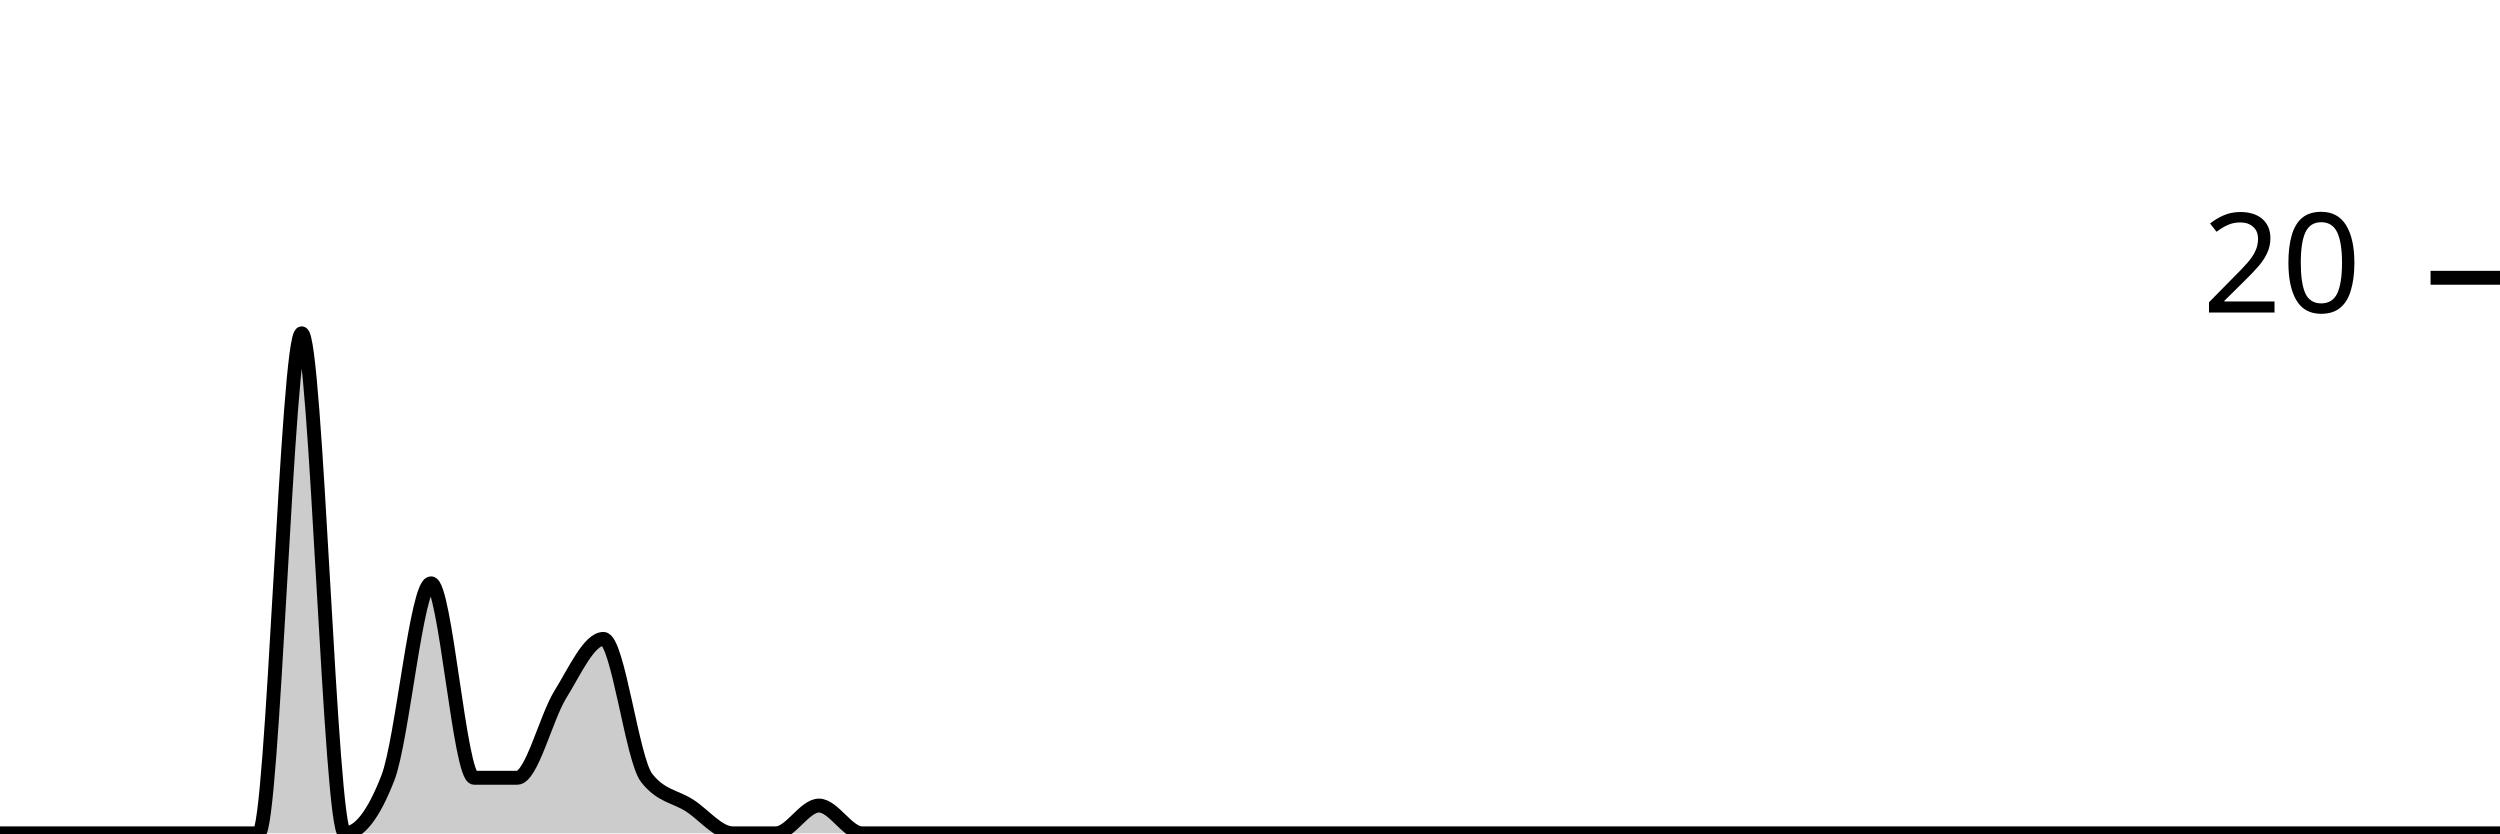
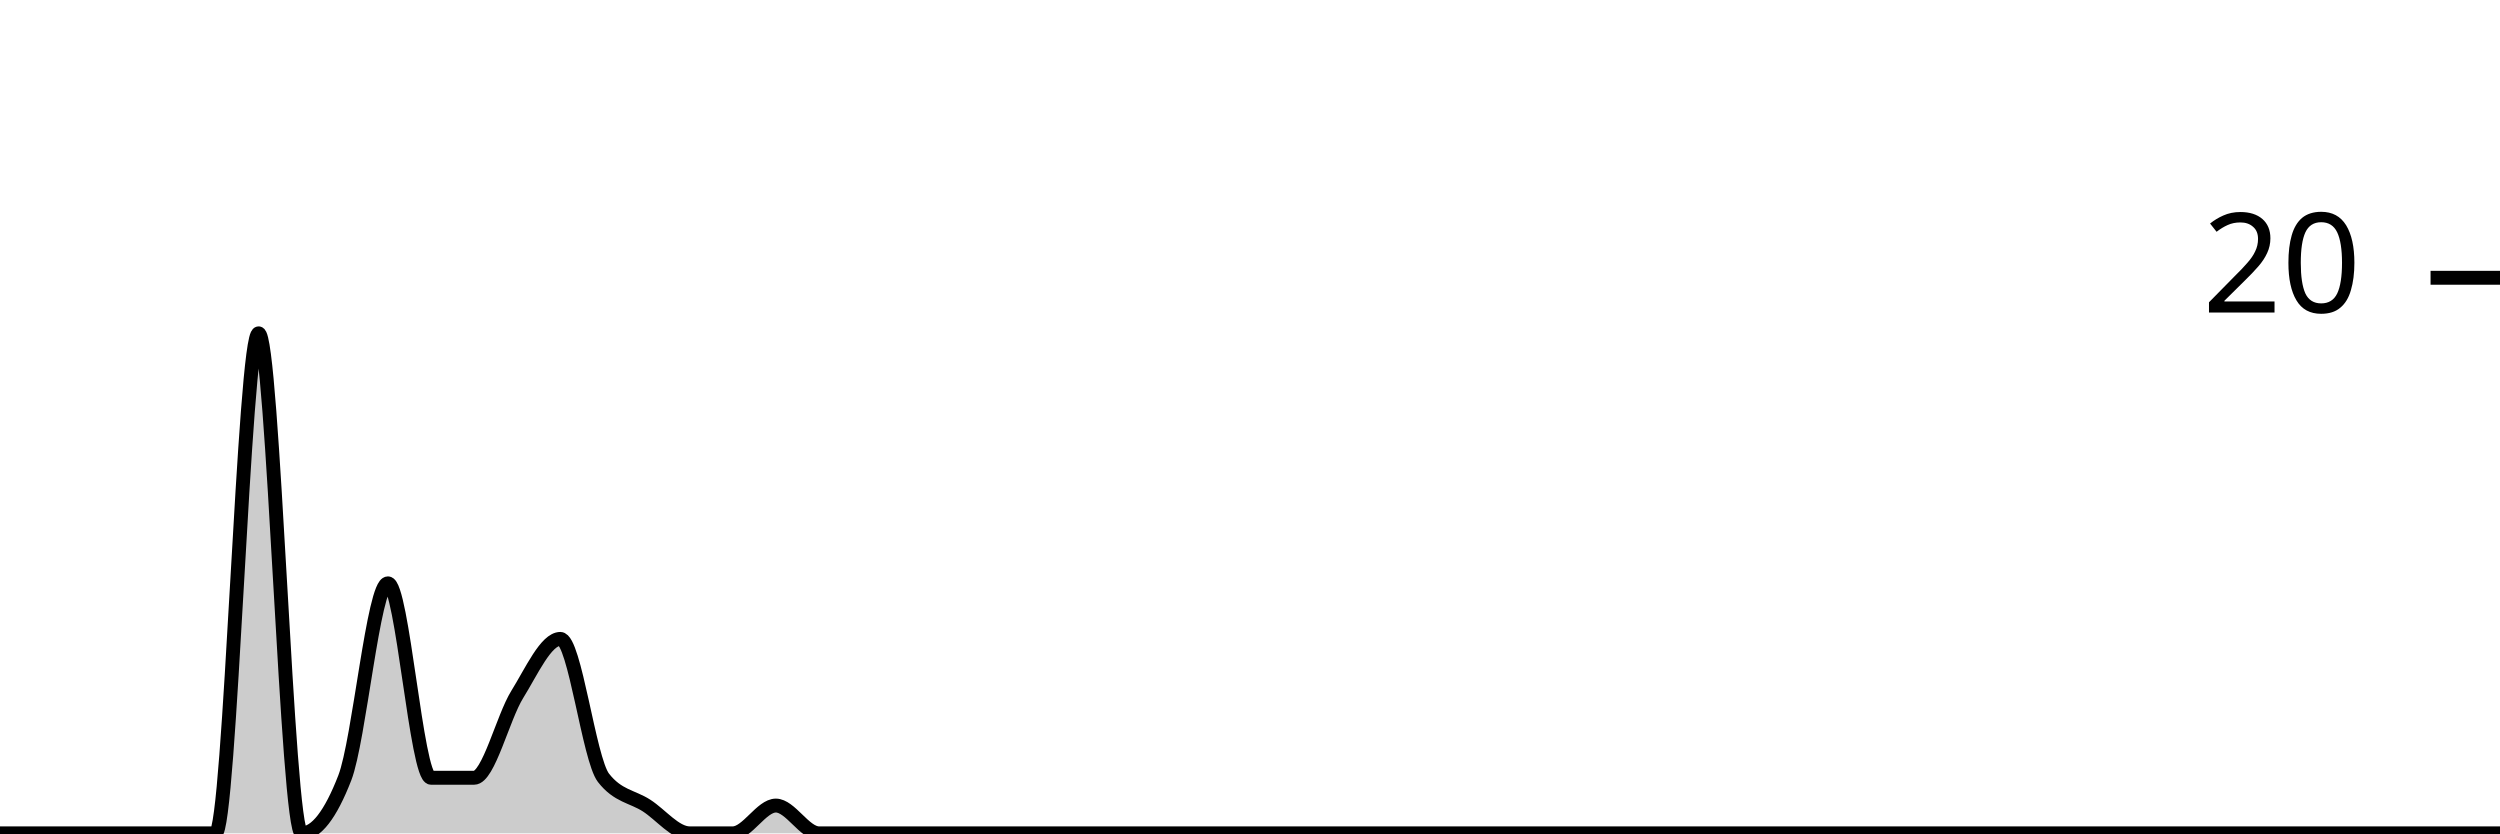
<svg xmlns="http://www.w3.org/2000/svg" viewBox="0 0 180 60">
  <g transform="translate(0,20)">
-     <path class="area" fill="rgba(0, 0, 0, 0.2)" d="M0,40C1.034,40,2.069,40,3.103,40C4.138,40,5.172,40,6.207,40C7.241,40,8.276,40,9.31,40C10.345,40,11.379,40,12.414,40C13.448,40,14.483,40,15.517,40C16.552,40,17.586,40,18.621,40C19.655,40,20.69,4,21.724,4C22.759,4,23.793,40,24.828,40C25.862,40,26.897,38.667,27.931,36C28.966,33.333,30,22,31.034,22C32.069,22,33.103,36,34.138,36C35.172,36,36.207,36,37.241,36C38.276,36,39.31,31.667,40.345,30C41.379,28.333,42.414,26,43.448,26C44.483,26,45.517,34.667,46.552,36C47.586,37.333,48.621,37.333,49.655,38C50.69,38.667,51.724,40,52.759,40C53.793,40,54.828,40,55.862,40C56.897,40,57.931,38,58.966,38C60,38,61.034,40,62.069,40C63.103,40,64.138,40,65.172,40C66.207,40,67.241,40,68.276,40C69.31,40,70.345,40,71.379,40C72.414,40,73.448,40,74.483,40C75.517,40,76.552,40,77.586,40C78.621,40,79.655,40,80.69,40C81.724,40,82.759,40,83.793,40C84.828,40,85.862,40,86.897,40C87.931,40,88.966,40,90,40C91.034,40,92.069,40,93.103,40C94.138,40,95.172,40,96.207,40C97.241,40,98.276,40,99.31,40C100.345,40,101.379,40,102.414,40C103.448,40,104.483,40,105.517,40C106.552,40,107.586,40,108.621,40C109.655,40,110.69,40,111.724,40C112.759,40,113.793,40,114.828,40C115.862,40,116.897,40,117.931,40C118.966,40,120,40,121.034,40C122.069,40,123.103,40,124.138,40C125.172,40,126.207,40,127.241,40C128.276,40,129.31,40,130.345,40C131.379,40,132.414,40,133.448,40C134.483,40,135.517,40,136.552,40C137.586,40,138.621,40,139.655,40C140.69,40,141.724,40,142.759,40C143.793,40,144.828,40,145.862,40C146.897,40,147.931,40,148.966,40C150,40,151.034,40,152.069,40C153.103,40,154.138,40,155.172,40C156.207,40,157.241,40,158.276,40C159.31,40,160.345,40,161.379,40C162.414,40,163.448,40,164.483,40C165.517,40,166.552,40,167.586,40C168.621,40,169.655,40,170.69,40C171.724,40,172.759,40,173.793,40C174.828,40,175.862,40,176.897,40C177.931,40,178.966,40,180,40L180,40C178.966,40,177.931,40,176.897,40C175.862,40,174.828,40,173.793,40C172.759,40,171.724,40,170.69,40C169.655,40,168.621,40,167.586,40C166.552,40,165.517,40,164.483,40C163.448,40,162.414,40,161.379,40C160.345,40,159.31,40,158.276,40C157.241,40,156.207,40,155.172,40C154.138,40,153.103,40,152.069,40C151.034,40,150,40,148.966,40C147.931,40,146.897,40,145.862,40C144.828,40,143.793,40,142.759,40C141.724,40,140.69,40,139.655,40C138.621,40,137.586,40,136.552,40C135.517,40,134.483,40,133.448,40C132.414,40,131.379,40,130.345,40C129.31,40,128.276,40,127.241,40C126.207,40,125.172,40,124.138,40C123.103,40,122.069,40,121.034,40C120,40,118.966,40,117.931,40C116.897,40,115.862,40,114.828,40C113.793,40,112.759,40,111.724,40C110.69,40,109.655,40,108.621,40C107.586,40,106.552,40,105.517,40C104.483,40,103.448,40,102.414,40C101.379,40,100.345,40,99.31,40C98.276,40,97.241,40,96.207,40C95.172,40,94.138,40,93.103,40C92.069,40,91.034,40,90,40C88.966,40,87.931,40,86.897,40C85.862,40,84.828,40,83.793,40C82.759,40,81.724,40,80.69,40C79.655,40,78.621,40,77.586,40C76.552,40,75.517,40,74.483,40C73.448,40,72.414,40,71.379,40C70.345,40,69.31,40,68.276,40C67.241,40,66.207,40,65.172,40C64.138,40,63.103,40,62.069,40C61.034,40,60,40,58.966,40C57.931,40,56.897,40,55.862,40C54.828,40,53.793,40,52.759,40C51.724,40,50.69,40,49.655,40C48.621,40,47.586,40,46.552,40C45.517,40,44.483,40,43.448,40C42.414,40,41.379,40,40.345,40C39.31,40,38.276,40,37.241,40C36.207,40,35.172,40,34.138,40C33.103,40,32.069,40,31.034,40C30,40,28.966,40,27.931,40C26.897,40,25.862,40,24.828,40C23.793,40,22.759,40,21.724,40C20.69,40,19.655,40,18.621,40C17.586,40,16.552,40,15.517,40C14.483,40,13.448,40,12.414,40C11.379,40,10.345,40,9.31,40C8.276,40,7.241,40,6.207,40C5.172,40,4.138,40,3.103,40C2.069,40,1.034,40,0,40Z" />
-     <path class="line" stroke="black" fill="none" d="M0,40C1.034,40,2.069,40,3.103,40C4.138,40,5.172,40,6.207,40C7.241,40,8.276,40,9.31,40C10.345,40,11.379,40,12.414,40C13.448,40,14.483,40,15.517,40C16.552,40,17.586,40,18.621,40C19.655,40,20.69,4,21.724,4C22.759,4,23.793,40,24.828,40C25.862,40,26.897,38.667,27.931,36C28.966,33.333,30,22,31.034,22C32.069,22,33.103,36,34.138,36C35.172,36,36.207,36,37.241,36C38.276,36,39.31,31.667,40.345,30C41.379,28.333,42.414,26,43.448,26C44.483,26,45.517,34.667,46.552,36C47.586,37.333,48.621,37.333,49.655,38C50.69,38.667,51.724,40,52.759,40C53.793,40,54.828,40,55.862,40C56.897,40,57.931,38,58.966,38C60,38,61.034,40,62.069,40C63.103,40,64.138,40,65.172,40C66.207,40,67.241,40,68.276,40C69.31,40,70.345,40,71.379,40C72.414,40,73.448,40,74.483,40C75.517,40,76.552,40,77.586,40C78.621,40,79.655,40,80.69,40C81.724,40,82.759,40,83.793,40C84.828,40,85.862,40,86.897,40C87.931,40,88.966,40,90,40C91.034,40,92.069,40,93.103,40C94.138,40,95.172,40,96.207,40C97.241,40,98.276,40,99.31,40C100.345,40,101.379,40,102.414,40C103.448,40,104.483,40,105.517,40C106.552,40,107.586,40,108.621,40C109.655,40,110.69,40,111.724,40C112.759,40,113.793,40,114.828,40C115.862,40,116.897,40,117.931,40C118.966,40,120,40,121.034,40C122.069,40,123.103,40,124.138,40C125.172,40,126.207,40,127.241,40C128.276,40,129.31,40,130.345,40C131.379,40,132.414,40,133.448,40C134.483,40,135.517,40,136.552,40C137.586,40,138.621,40,139.655,40C140.69,40,141.724,40,142.759,40C143.793,40,144.828,40,145.862,40C146.897,40,147.931,40,148.966,40C150,40,151.034,40,152.069,40C153.103,40,154.138,40,155.172,40C156.207,40,157.241,40,158.276,40C159.31,40,160.345,40,161.379,40C162.414,40,163.448,40,164.483,40C165.517,40,166.552,40,167.586,40C168.621,40,169.655,40,170.69,40C171.724,40,172.759,40,173.793,40C174.828,40,175.862,40,176.897,40C177.931,40,178.966,40,180,40" />
+     <path class="area" fill="rgba(0, 0, 0, 0.2)" d="M0,40C1.034,40,2.069,40,3.103,40C4.138,40,5.172,40,6.207,40C7.241,40,8.276,40,9.31,40C10.345,40,11.379,40,12.414,40C13.448,40,14.483,40,15.517,40C16.552,40,17.586,4,18.621,4C19.655,4,20.69,40,21.724,40C22.759,40,23.793,38.667,24.828,36C25.862,33.333,26.897,22,27.931,22C28.966,22,30,36,31.034,36C32.069,36,33.103,36,34.138,36C35.172,36,36.207,31.667,37.241,30C38.276,28.333,39.31,26,40.345,26C41.379,26,42.414,34.667,43.448,36C44.483,37.333,45.517,37.333,46.552,38C47.586,38.667,48.621,40,49.655,40C50.69,40,51.724,40,52.759,40C53.793,40,54.828,38,55.862,38C56.897,38,57.931,40,58.966,40C60,40,61.034,40,62.069,40C63.103,40,64.138,40,65.172,40C66.207,40,67.241,40,68.276,40C69.31,40,70.345,40,71.379,40C72.414,40,73.448,40,74.483,40C75.517,40,76.552,40,77.586,40C78.621,40,79.655,40,80.69,40C81.724,40,82.759,40,83.793,40C84.828,40,85.862,40,86.897,40C87.931,40,88.966,40,90,40C91.034,40,92.069,40,93.103,40C94.138,40,95.172,40,96.207,40C97.241,40,98.276,40,99.31,40C100.345,40,101.379,40,102.414,40C103.448,40,104.483,40,105.517,40C106.552,40,107.586,40,108.621,40C109.655,40,110.69,40,111.724,40C112.759,40,113.793,40,114.828,40C115.862,40,116.897,40,117.931,40C118.966,40,120,40,121.034,40C122.069,40,123.103,40,124.138,40C125.172,40,126.207,40,127.241,40C128.276,40,129.31,40,130.345,40C131.379,40,132.414,40,133.448,40C134.483,40,135.517,40,136.552,40C137.586,40,138.621,40,139.655,40C140.69,40,141.724,40,142.759,40C143.793,40,144.828,40,145.862,40C146.897,40,147.931,40,148.966,40C150,40,151.034,40,152.069,40C153.103,40,154.138,40,155.172,40C156.207,40,157.241,40,158.276,40C159.31,40,160.345,40,161.379,40C162.414,40,163.448,40,164.483,40C165.517,40,166.552,40,167.586,40C168.621,40,169.655,40,170.69,40C171.724,40,172.759,40,173.793,40C174.828,40,175.862,40,176.897,40C177.931,40,178.966,40,180,40L180,40C178.966,40,177.931,40,176.897,40C175.862,40,174.828,40,173.793,40C172.759,40,171.724,40,170.69,40C169.655,40,168.621,40,167.586,40C166.552,40,165.517,40,164.483,40C163.448,40,162.414,40,161.379,40C160.345,40,159.31,40,158.276,40C157.241,40,156.207,40,155.172,40C154.138,40,153.103,40,152.069,40C151.034,40,150,40,148.966,40C147.931,40,146.897,40,145.862,40C144.828,40,143.793,40,142.759,40C141.724,40,140.69,40,139.655,40C138.621,40,137.586,40,136.552,40C135.517,40,134.483,40,133.448,40C132.414,40,131.379,40,130.345,40C129.31,40,128.276,40,127.241,40C126.207,40,125.172,40,124.138,40C123.103,40,122.069,40,121.034,40C120,40,118.966,40,117.931,40C116.897,40,115.862,40,114.828,40C113.793,40,112.759,40,111.724,40C110.69,40,109.655,40,108.621,40C107.586,40,106.552,40,105.517,40C104.483,40,103.448,40,102.414,40C101.379,40,100.345,40,99.31,40C98.276,40,97.241,40,96.207,40C95.172,40,94.138,40,93.103,40C92.069,40,91.034,40,90,40C88.966,40,87.931,40,86.897,40C85.862,40,84.828,40,83.793,40C82.759,40,81.724,40,80.69,40C79.655,40,78.621,40,77.586,40C76.552,40,75.517,40,74.483,40C73.448,40,72.414,40,71.379,40C70.345,40,69.31,40,68.276,40C67.241,40,66.207,40,65.172,40C64.138,40,63.103,40,62.069,40C61.034,40,60,40,58.966,40C57.931,40,56.897,40,55.862,40C54.828,40,53.793,40,52.759,40C51.724,40,50.69,40,49.655,40C48.621,40,47.586,40,46.552,40C45.517,40,44.483,40,43.448,40C42.414,40,41.379,40,40.345,40C39.31,40,38.276,40,37.241,40C36.207,40,35.172,40,34.138,40C33.103,40,32.069,40,31.034,40C30,40,28.966,40,27.931,40C26.897,40,25.862,40,24.828,40C23.793,40,22.759,40,21.724,40C20.69,40,19.655,40,18.621,40C17.586,40,16.552,40,15.517,40C14.483,40,13.448,40,12.414,40C11.379,40,10.345,40,9.31,40C8.276,40,7.241,40,6.207,40C5.172,40,4.138,40,3.103,40C2.069,40,1.034,40,0,40Z" />
+     <path class="line" stroke="black" fill="none" d="M0,40C1.034,40,2.069,40,3.103,40C4.138,40,5.172,40,6.207,40C7.241,40,8.276,40,9.31,40C10.345,40,11.379,40,12.414,40C13.448,40,14.483,40,15.517,40C16.552,40,17.586,4,18.621,4C19.655,4,20.69,40,21.724,40C22.759,40,23.793,38.667,24.828,36C25.862,33.333,26.897,22,27.931,22C28.966,22,30,36,31.034,36C32.069,36,33.103,36,34.138,36C35.172,36,36.207,31.667,37.241,30C38.276,28.333,39.31,26,40.345,26C41.379,26,42.414,34.667,43.448,36C44.483,37.333,45.517,37.333,46.552,38C47.586,38.667,48.621,40,49.655,40C50.69,40,51.724,40,52.759,40C53.793,40,54.828,38,55.862,38C56.897,38,57.931,40,58.966,40C60,40,61.034,40,62.069,40C63.103,40,64.138,40,65.172,40C66.207,40,67.241,40,68.276,40C69.31,40,70.345,40,71.379,40C72.414,40,73.448,40,74.483,40C75.517,40,76.552,40,77.586,40C78.621,40,79.655,40,80.69,40C81.724,40,82.759,40,83.793,40C84.828,40,85.862,40,86.897,40C87.931,40,88.966,40,90,40C91.034,40,92.069,40,93.103,40C94.138,40,95.172,40,96.207,40C97.241,40,98.276,40,99.31,40C100.345,40,101.379,40,102.414,40C103.448,40,104.483,40,105.517,40C106.552,40,107.586,40,108.621,40C109.655,40,110.69,40,111.724,40C112.759,40,113.793,40,114.828,40C115.862,40,116.897,40,117.931,40C118.966,40,120,40,121.034,40C122.069,40,123.103,40,124.138,40C125.172,40,126.207,40,127.241,40C128.276,40,129.31,40,130.345,40C131.379,40,132.414,40,133.448,40C134.483,40,135.517,40,136.552,40C137.586,40,138.621,40,139.655,40C140.69,40,141.724,40,142.759,40C143.793,40,144.828,40,145.862,40C146.897,40,147.931,40,148.966,40C150,40,151.034,40,152.069,40C153.103,40,154.138,40,155.172,40C156.207,40,157.241,40,158.276,40C159.31,40,160.345,40,161.379,40C162.414,40,163.448,40,164.483,40C165.517,40,166.552,40,167.586,40C168.621,40,169.655,40,170.69,40C171.724,40,172.759,40,173.793,40C174.828,40,175.862,40,176.897,40C177.931,40,178.966,40,180,40" />
    <path class="axis-ceiling" stroke-width="1" stroke="black" fill="none" d="M175,0L180,0" />
    <text class="axis-ceiling-label" font-family="sans-serif" text-anchor="end" font-size="10px" x="170" y="2.5">20</text>
  </g>
</svg>
